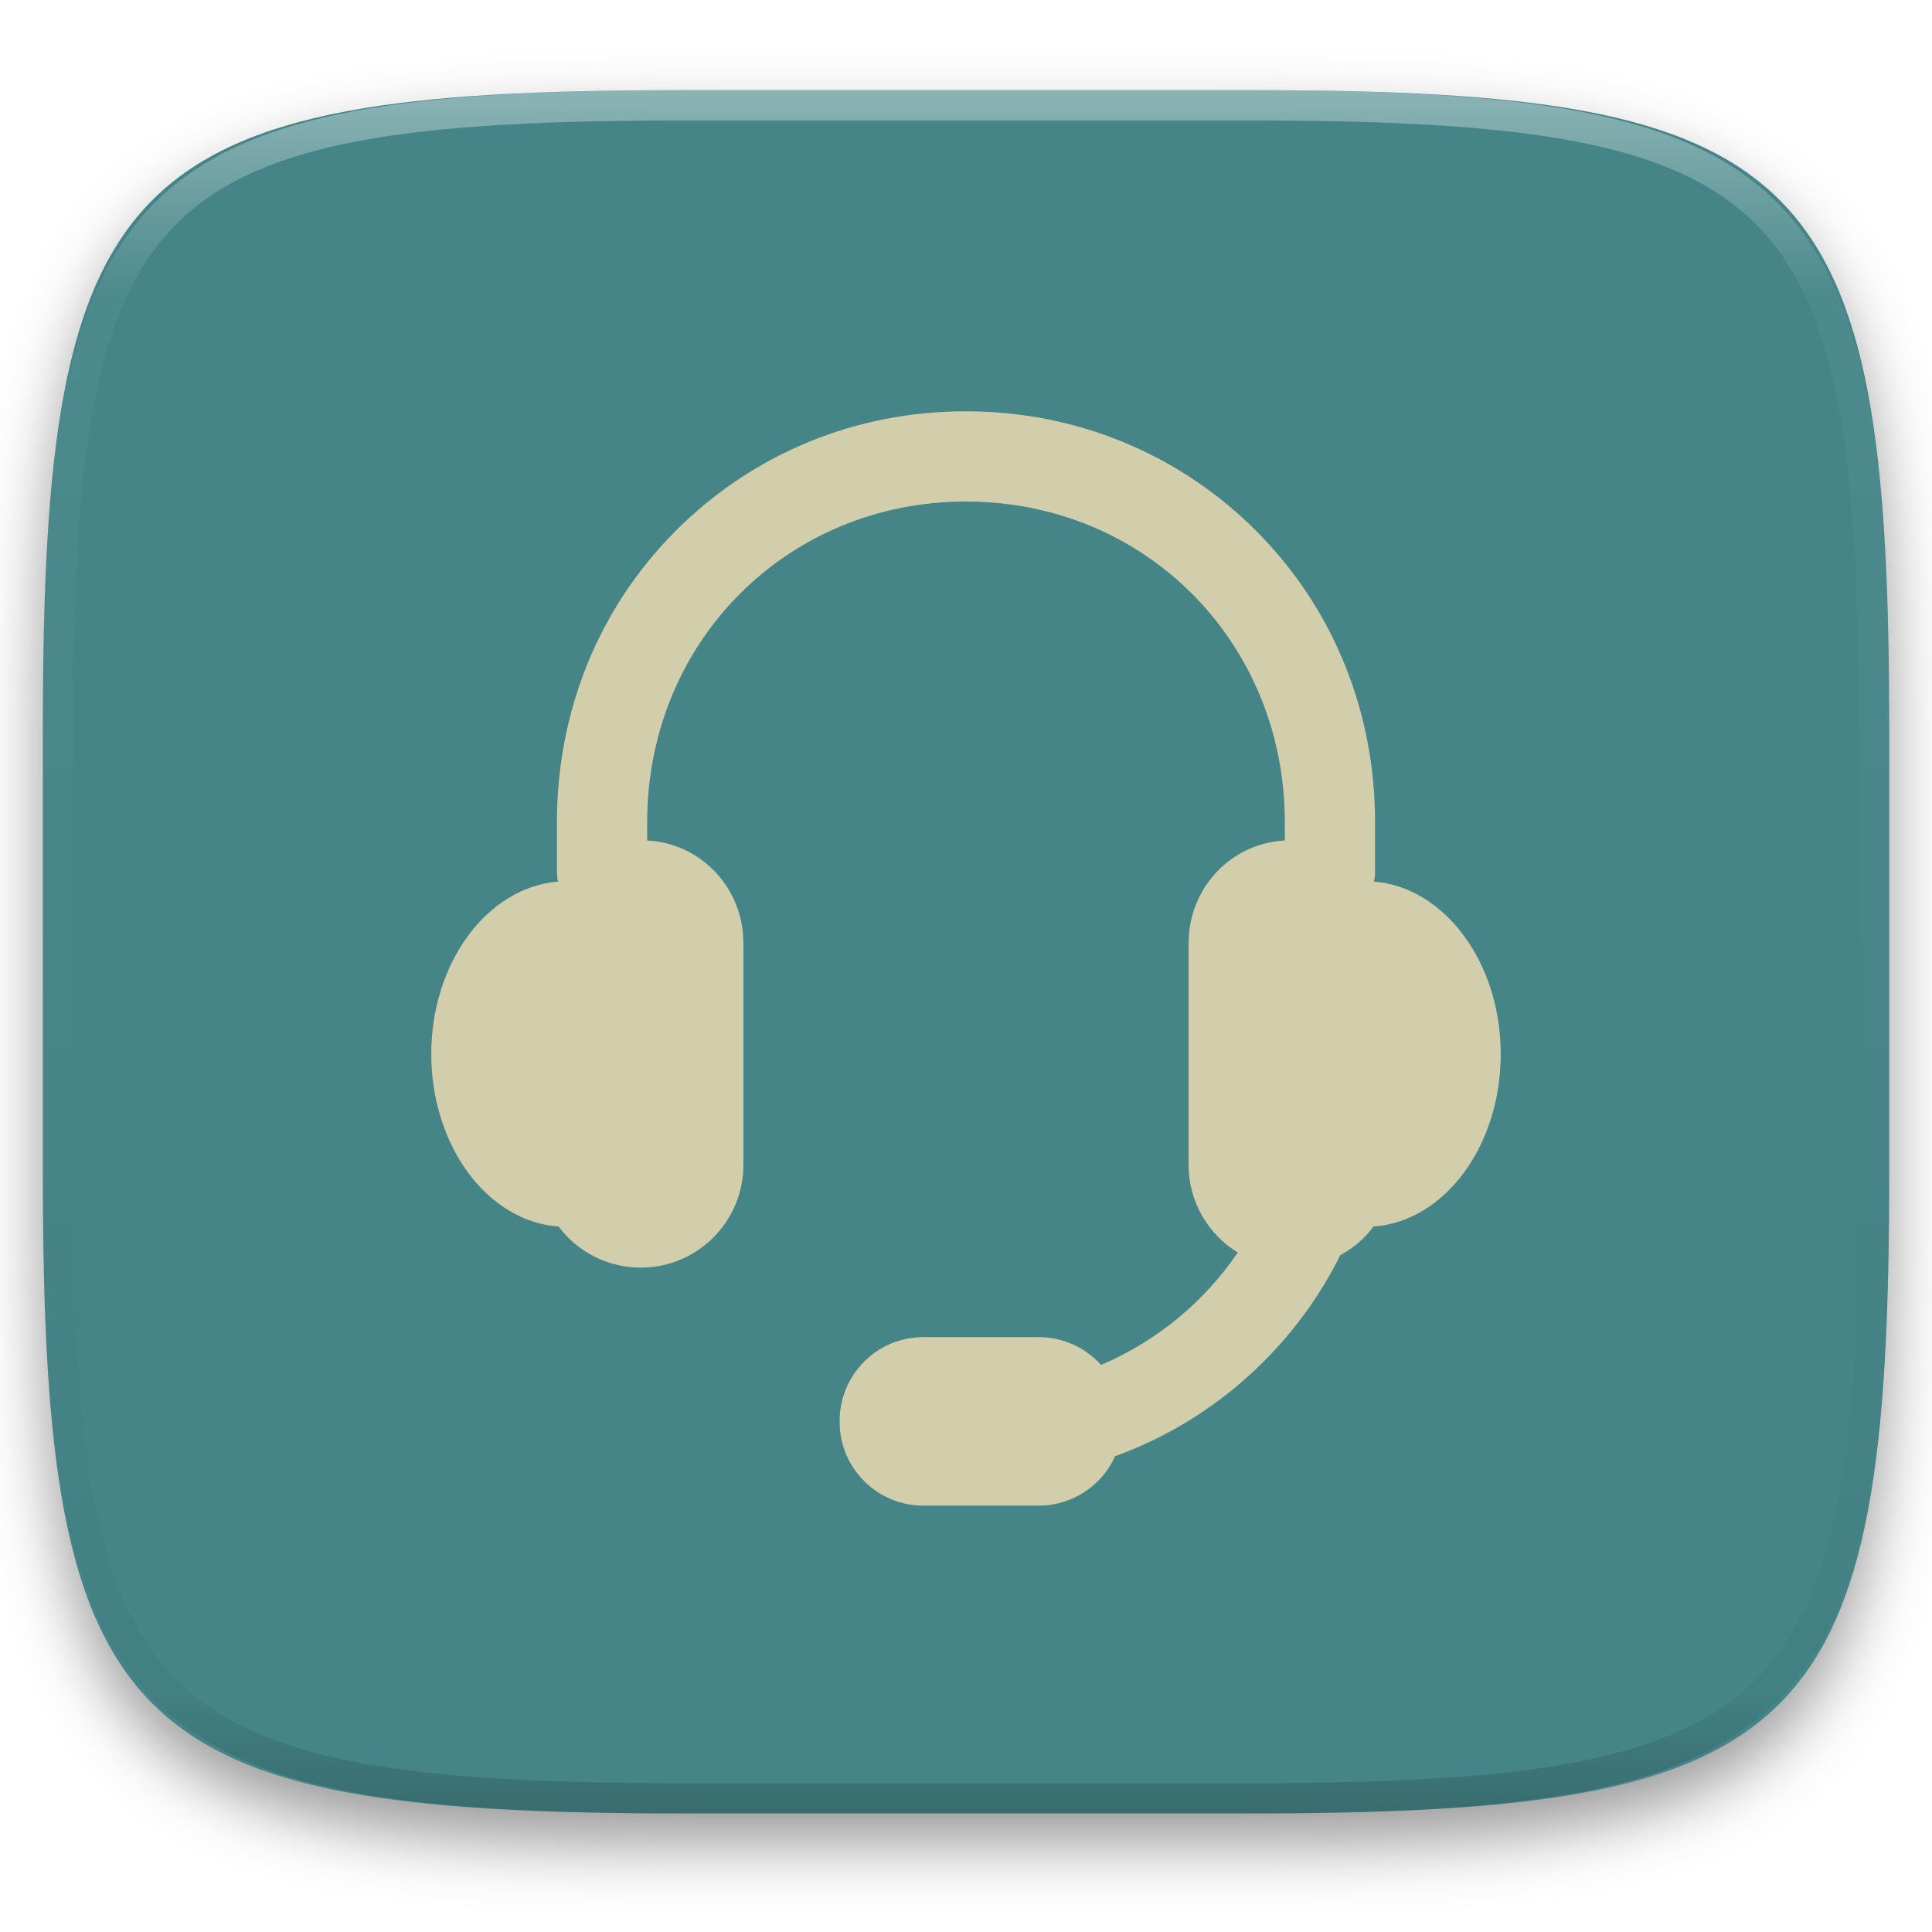
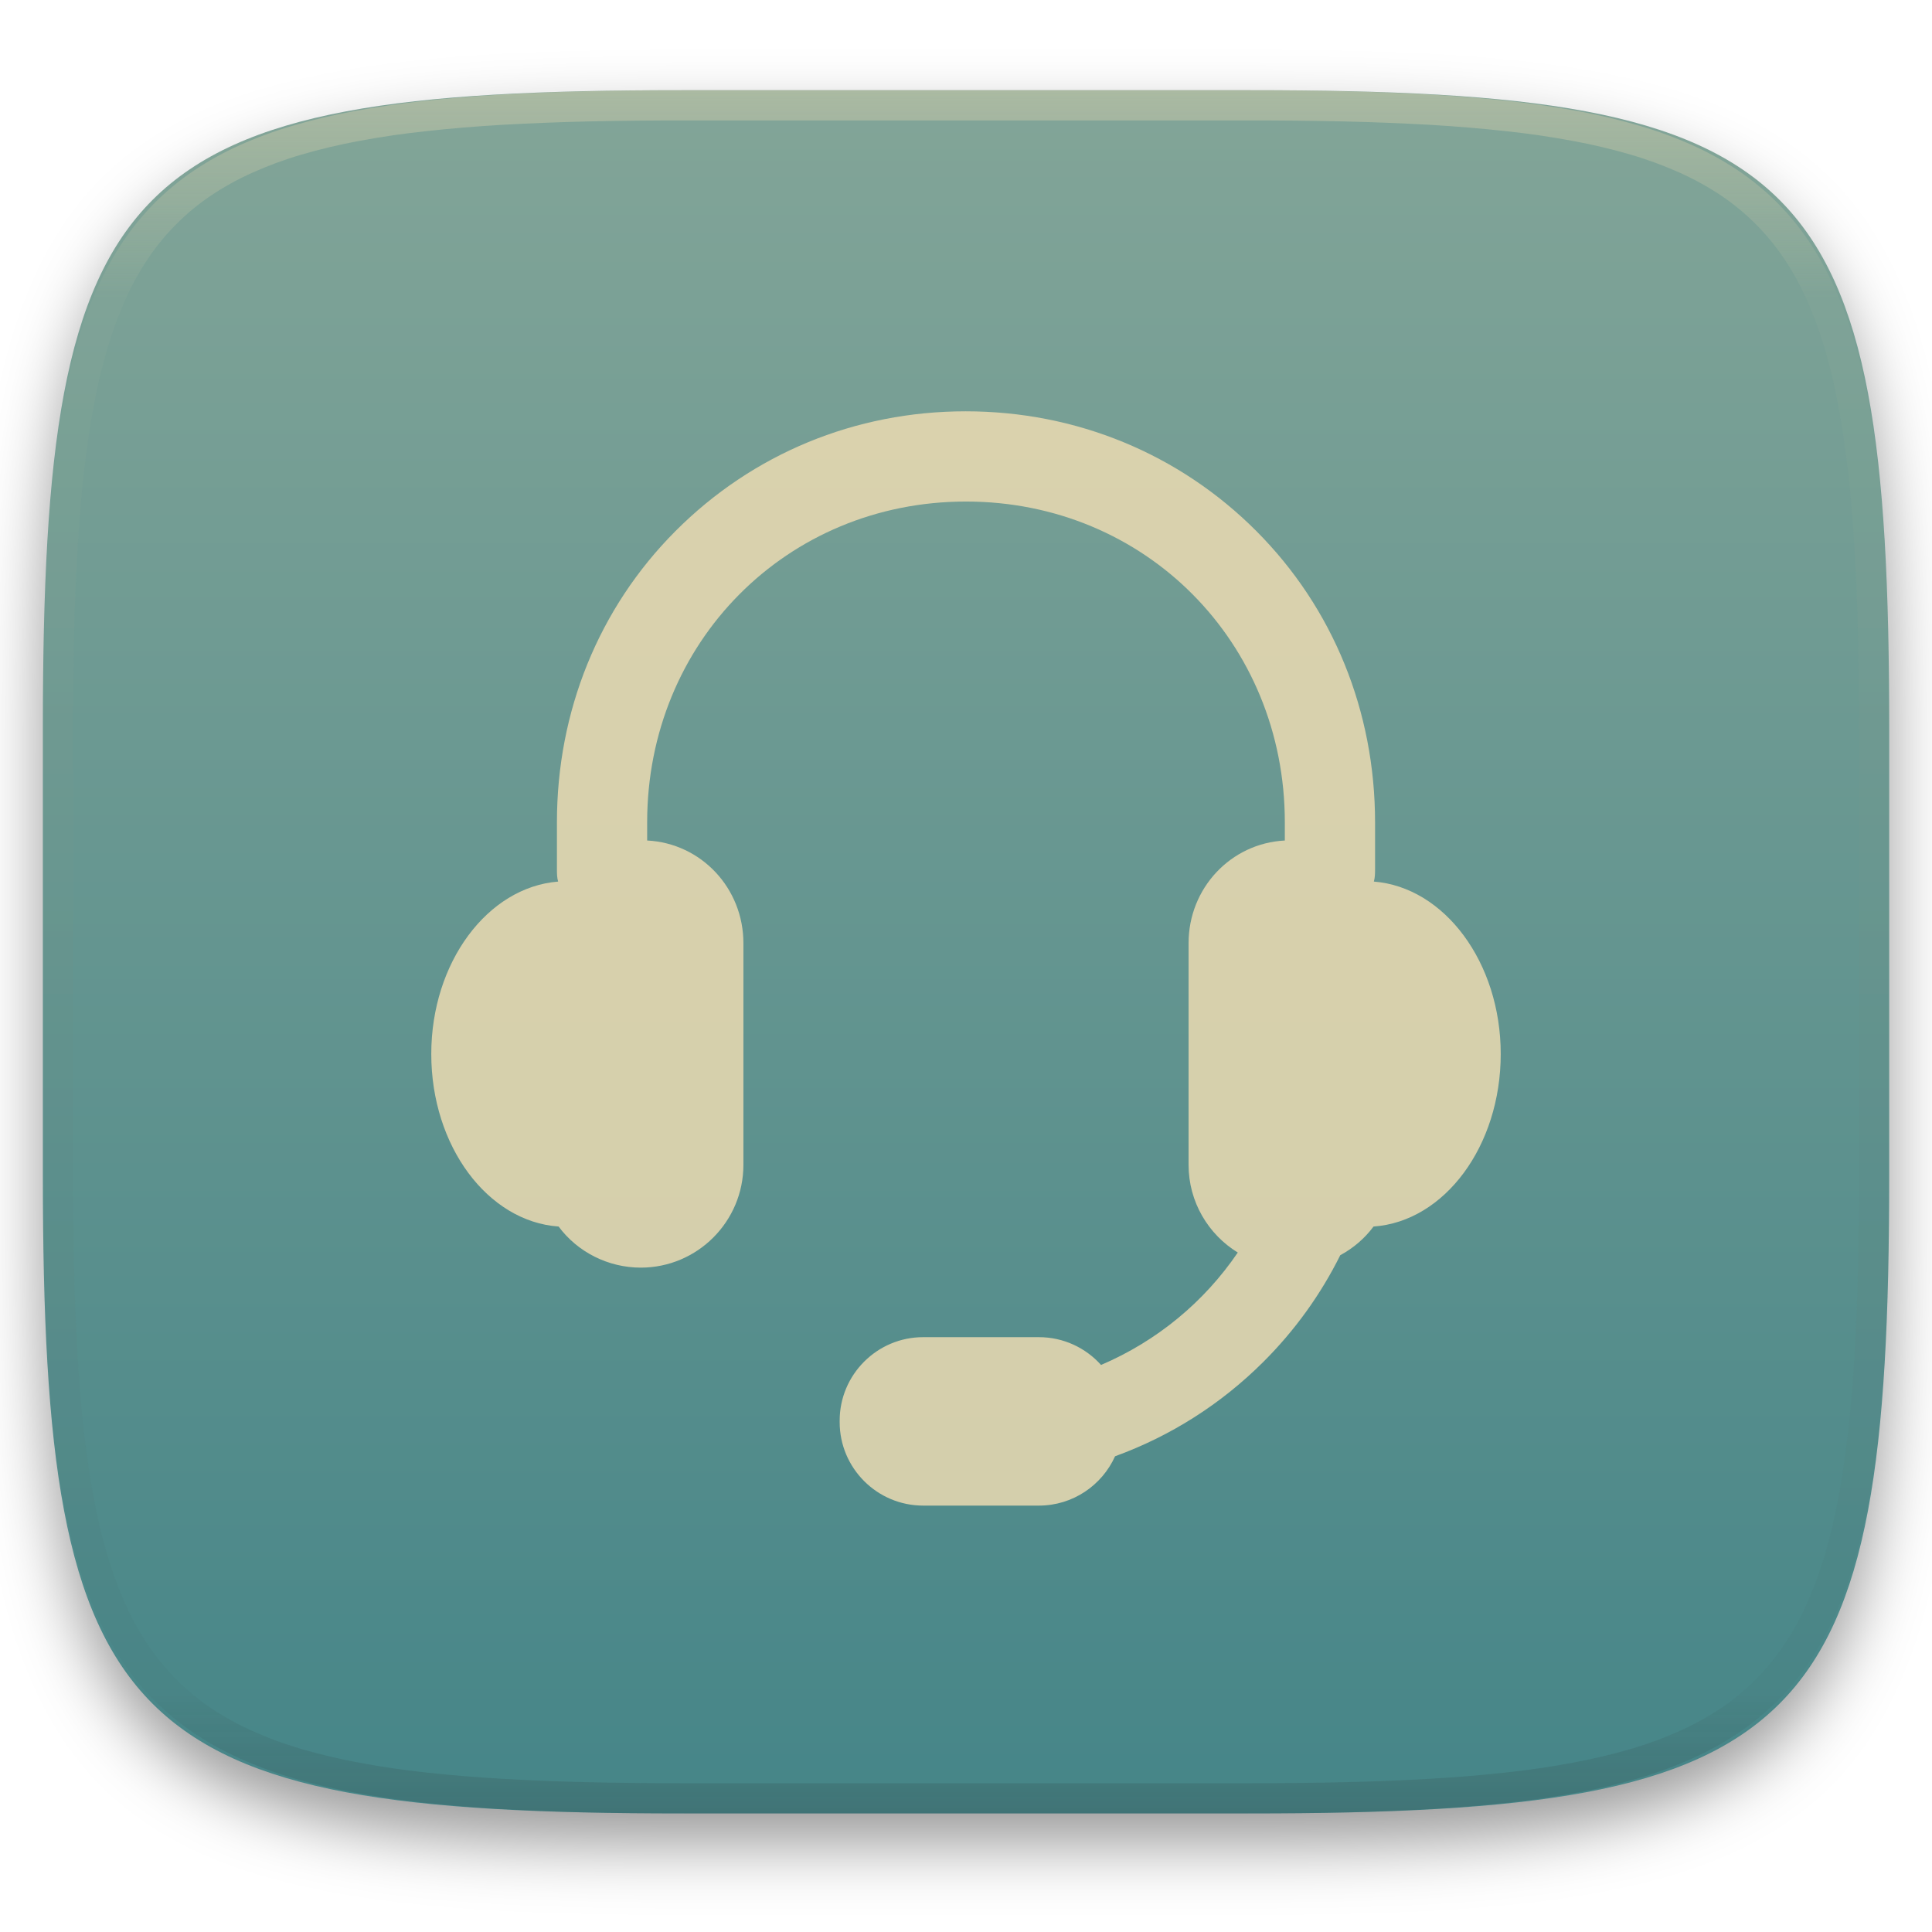
<svg xmlns="http://www.w3.org/2000/svg" style="isolation:isolate" width="256" height="256" viewBox="0 0 256 256">
  <defs>
    <clipPath id="_clipPath_2ZgzJNpOCj66JBr0sWSXII26sKpia9y9">
      <rect width="256" height="256" />
    </clipPath>
  </defs>
  <g clip-path="url(#_clipPath_2ZgzJNpOCj66JBr0sWSXII26sKpia9y9)">
    <defs>
      <filter id="dz3pu9KFIlD38BgNUhnVwCPdhsz1bel1" width="400%" height="400%" x="-200%" y="-200%" color-interpolation-filters="sRGB" filterUnits="objectBoundingBox">
        <feGaussianBlur in="SourceGraphic" stdDeviation="4.294" />
        <feOffset dx="0" dy="4" result="pf_100_offsetBlur" />
        <feFlood flood-opacity=".4" />
        <feComposite in2="pf_100_offsetBlur" operator="in" result="pf_100_dropShadow" />
        <feBlend in="SourceGraphic" in2="pf_100_dropShadow" mode="normal" />
      </filter>
    </defs>
    <g filter="url(#dz3pu9KFIlD38BgNUhnVwCPdhsz1bel1)">
      <linearGradient id="_lgradient_2" x1=".5" x2=".5" y1="0" y2="1" gradientTransform="matrix(244.648,0,0,228.338,5.68,11.95)" gradientUnits="userSpaceOnUse">
-         <stop offset="0%" style="stop-color:rgb(26,214,171)" />
-         <stop offset="100%" style="stop-color:rgb(50,157,182)" />
+         <stop offset="0%" style="stop-color:#83a598" />
+         <stop offset="100%" style="stop-color:#458588" />
      </linearGradient>
-       <path fill="#458588" d="M 165.689 11.95 C 239.745 11.95 250.328 22.507 250.328 96.494 L 250.328 155.745 C 250.328 229.731 239.745 240.288 165.689 240.288 L 90.319 240.288 C 16.264 240.288 5.68 229.731 5.68 155.745 L 5.68 96.494 C 5.68 22.507 16.264 11.95 90.319 11.95 L 165.689 11.95 Z" />
+       <path fill="url(#_lgradient_2)" d="M 165.689 11.95 C 239.745 11.95 250.328 22.507 250.328 96.494 L 250.328 155.745 C 250.328 229.731 239.745 240.288 165.689 240.288 L 90.319 240.288 C 16.264 240.288 5.68 229.731 5.68 155.745 L 5.68 96.494 C 5.68 22.507 16.264 11.95 90.319 11.95 L 165.689 11.95 Z" />
    </g>
    <g opacity=".4">
      <linearGradient id="_lgradient_3" x1=".517" x2=".517" y1="0" y2="1" gradientTransform="matrix(244.65,0,0,228.34,5.68,11.95)" gradientUnits="userSpaceOnUse">
-         <stop offset="0%" style="stop-color:rgb(255,255,255)" />
-         <stop offset="12.5%" stop-opacity=".098" style="stop-color:rgb(255,255,255)" />
-         <stop offset="92.5%" stop-opacity=".098" style="stop-color:rgb(0,0,0)" />
-         <stop offset="100%" stop-opacity=".498" style="stop-color:rgb(0,0,0)" />
+         <stop offset="0%" style="stop-color:#ebdbb2" />
+         <stop offset="12.5%" stop-opacity=".098" style="stop-color:#ebdbb2" />
+         <stop offset="92.5%" stop-opacity=".098" style="stop-color:#282828" />
+         <stop offset="100%" stop-opacity=".498" style="stop-color:#282828" />
      </linearGradient>
      <path fill="url(#_lgradient_3)" fill-rule="evenodd" d="M 165.068 11.951 C 169.396 11.941 173.724 11.991 178.052 12.089 C 181.927 12.167 185.803 12.315 189.678 12.541 C 193.131 12.737 196.583 13.022 200.026 13.395 C 203.085 13.73 206.144 14.181 209.174 14.741 C 211.889 15.243 214.574 15.881 217.22 16.657 C 219.62 17.355 221.971 18.219 224.243 19.241 C 226.358 20.184 228.384 21.304 230.302 22.591 C 232.142 23.829 233.863 25.244 235.437 26.806 C 237.001 28.378 238.417 30.088 239.656 31.925 C 240.945 33.841 242.066 35.865 243.02 37.967 C 244.043 40.247 244.909 42.585 245.617 44.972 C 246.394 47.615 247.034 50.297 247.535 53.009 C 248.096 56.035 248.548 59.081 248.883 62.136 C 249.257 65.575 249.542 69.014 249.739 72.462 C 249.965 76.323 250.112 80.194 250.201 84.055 C 250.289 88.378 250.339 92.701 250.329 97.014 L 250.329 155.226 C 250.339 159.549 250.289 163.862 250.201 168.185 C 250.112 172.056 249.965 175.917 249.739 179.778 C 249.542 183.226 249.257 186.675 248.883 190.104 C 248.548 193.159 248.096 196.215 247.535 199.241 C 247.034 201.943 246.394 204.625 245.617 207.268 C 244.909 209.655 244.043 212.003 243.02 214.273 C 242.066 216.385 240.945 218.399 239.656 220.315 C 238.417 222.152 237.001 223.872 235.437 225.434 C 233.863 226.996 232.142 228.411 230.302 229.649 C 228.384 230.936 226.358 232.056 224.243 232.999 C 221.971 234.021 219.62 234.885 217.22 235.593 C 214.574 236.369 211.889 237.007 209.174 237.499 C 206.144 238.068 203.085 238.51 200.026 238.845 C 196.583 239.218 193.131 239.503 189.678 239.699 C 185.803 239.925 181.927 240.073 178.052 240.161 C 173.724 240.249 169.396 240.299 165.068 240.289 L 90.942 240.289 C 86.614 240.299 82.286 240.249 77.958 240.161 C 74.083 240.073 70.207 239.925 66.332 239.699 C 62.879 239.503 59.427 239.218 55.984 238.845 C 52.925 238.51 49.866 238.068 46.836 237.499 C 44.121 237.007 41.436 236.369 38.79 235.593 C 36.39 234.885 34.039 234.021 31.767 232.999 C 29.652 232.056 27.626 230.936 25.708 229.649 C 23.868 228.411 22.147 226.996 20.573 225.434 C 19.009 223.872 17.593 222.152 16.354 220.315 C 15.065 218.399 13.944 216.385 12.99 214.273 C 11.967 212.003 11.101 209.655 10.393 207.268 C 9.616 204.625 8.976 201.943 8.475 199.241 C 7.914 196.215 7.462 193.159 7.127 190.104 C 6.753 186.675 6.468 183.226 6.271 179.778 C 6.045 175.917 5.898 172.056 5.809 168.185 C 5.721 163.862 5.671 159.549 5.681 155.226 L 5.681 97.014 C 5.671 92.701 5.721 88.378 5.809 84.055 C 5.898 80.194 6.045 76.323 6.271 72.462 C 6.468 69.014 6.753 65.575 7.127 62.136 C 7.462 59.081 7.914 56.035 8.475 53.009 C 8.976 50.297 9.616 47.615 10.393 44.972 C 11.101 42.585 11.967 40.247 12.99 37.967 C 13.944 35.865 15.065 33.841 16.354 31.925 C 17.593 30.088 19.009 28.378 20.573 26.806 C 22.147 25.244 23.868 23.829 25.708 22.591 C 27.626 21.304 29.652 20.184 31.767 19.241 C 34.039 18.219 36.39 17.355 38.79 16.657 C 41.436 15.881 44.121 15.243 46.836 14.741 C 49.866 14.181 52.925 13.73 55.984 13.395 C 59.427 13.022 62.879 12.737 66.332 12.541 C 70.207 12.315 74.083 12.167 77.958 12.089 C 82.286 11.991 86.614 11.941 90.942 11.951 L 165.068 11.951 Z M 165.078 15.96 C 169.376 15.95 173.675 15.999 177.973 16.087 C 181.8 16.176 185.626 16.323 189.452 16.539 C 192.836 16.736 196.219 17.011 199.583 17.384 C 202.554 17.699 205.515 18.131 208.446 18.681 C 211.023 19.153 213.58 19.762 216.099 20.499 C 218.322 21.147 220.495 21.953 222.6 22.896 C 224.509 23.751 226.338 24.763 228.069 25.922 C 229.692 27.013 231.207 28.26 232.594 29.646 C 233.981 31.031 235.23 32.544 236.332 34.165 C 237.492 35.894 238.506 37.712 239.361 39.608 C 240.306 41.72 241.112 43.892 241.761 46.102 C 242.509 48.617 243.109 51.162 243.591 53.736 C 244.132 56.664 244.565 59.611 244.889 62.578 C 245.263 65.938 245.539 69.308 245.735 72.688 C 245.952 76.51 246.109 80.322 246.188 84.144 C 246.276 88.437 246.325 92.721 246.325 97.014 C 246.325 97.014 246.325 97.014 246.325 97.014 L 246.325 155.226 C 246.325 155.226 246.325 155.226 246.325 155.226 C 246.325 159.519 246.276 163.803 246.188 168.096 C 246.109 171.918 245.952 175.74 245.735 179.552 C 245.539 182.932 245.263 186.302 244.889 189.672 C 244.565 192.629 244.132 195.576 243.591 198.504 C 243.109 201.078 242.509 203.623 241.761 206.138 C 241.112 208.358 240.306 210.52 239.361 212.632 C 238.506 214.528 237.492 216.356 236.332 218.075 C 235.23 219.706 233.981 221.219 232.594 222.604 C 231.207 223.98 229.692 225.227 228.069 226.318 C 226.338 227.477 224.509 228.489 222.6 229.344 C 220.495 230.297 218.322 231.093 216.099 231.741 C 213.58 232.478 211.023 233.087 208.446 233.559 C 205.515 234.109 202.554 234.541 199.583 234.865 C 196.219 235.229 192.836 235.514 189.452 235.701 C 185.626 235.917 181.8 236.074 177.973 236.153 C 173.675 236.251 169.376 236.29 165.078 236.29 C 165.078 236.29 165.078 236.29 165.068 236.29 L 90.942 236.29 C 90.932 236.29 90.932 236.29 90.932 236.29 C 86.634 236.29 82.335 236.251 78.037 236.153 C 74.21 236.074 70.384 235.917 66.558 235.701 C 63.174 235.514 59.791 235.229 56.427 234.865 C 53.456 234.541 50.495 234.109 47.564 233.559 C 44.987 233.087 42.43 232.478 39.911 231.741 C 37.688 231.093 35.515 230.297 33.41 229.344 C 31.501 228.489 29.672 227.477 27.941 226.318 C 26.318 225.227 24.803 223.98 23.416 222.604 C 22.029 221.219 20.78 219.706 19.678 218.075 C 18.518 216.356 17.504 214.528 16.649 212.632 C 15.704 210.52 14.898 208.358 14.249 206.138 C 13.501 203.623 12.901 201.078 12.419 198.504 C 11.878 195.576 11.445 192.629 11.121 189.672 C 10.747 186.302 10.472 182.932 10.275 179.552 C 10.058 175.74 9.901 171.918 9.822 168.096 C 9.734 163.803 9.685 159.519 9.685 155.226 C 9.685 155.226 9.685 155.226 9.685 155.226 L 9.685 97.014 C 9.685 97.014 9.685 97.014 9.685 97.014 C 9.685 92.721 9.734 88.437 9.822 84.144 C 9.901 80.322 10.058 76.51 10.275 72.688 C 10.472 69.308 10.747 65.938 11.121 62.578 C 11.445 59.611 11.878 56.664 12.419 53.736 C 12.901 51.162 13.501 48.617 14.249 46.102 C 14.898 43.892 15.704 41.72 16.649 39.608 C 17.504 37.712 18.518 35.894 19.678 34.165 C 20.78 32.544 22.029 31.031 23.416 29.646 C 24.803 28.26 26.318 27.013 27.941 25.922 C 29.672 24.763 31.501 23.751 33.41 22.896 C 35.515 21.953 37.688 21.147 39.911 20.499 C 42.43 19.762 44.987 19.153 47.564 18.681 C 50.495 18.131 53.456 17.699 56.427 17.384 C 59.791 17.011 63.174 16.736 66.558 16.539 C 70.384 16.323 74.21 16.176 78.037 16.087 C 82.335 15.999 86.634 15.95 90.932 15.96 C 90.932 15.96 90.932 15.96 90.942 15.96 L 165.068 15.96 C 165.078 15.96 165.078 15.96 165.078 15.96 Z" />
    </g>
    <path fill="#ebdbb2" fill-opacity=".85" d="M 182.043 116.814 C 182.196 116.284 182.203 115.726 182.203 115.148 L 182.203 108.952 C 182.203 94.292 176.668 80.588 166.471 70.367 C 156.265 60.135 142.614 54.5 127.959 54.5 C 113.304 54.5 99.713 60.135 89.507 70.367 C 79.311 80.588 73.796 94.292 73.796 108.952 L 73.796 115.148 C 73.796 115.727 73.8 116.284 73.955 116.814 C 64.612 117.554 57.146 127.518 57.146 139.661 C 57.146 151.86 64.616 161.861 74.019 162.522 C 76.533 165.909 80.587 167.967 84.905 167.967 C 92.411 167.967 98.506 161.857 98.506 154.347 L 98.506 124.976 C 98.506 117.699 92.927 111.736 85.753 111.372 L 85.753 108.952 C 85.752 85.122 104.219 66.456 128 66.456 C 151.779 66.456 170.246 85.122 170.246 108.952 L 170.246 111.372 C 163.072 111.738 157.492 117.7 157.492 124.976 L 157.492 154.347 C 157.492 159.259 160.105 163.571 164.013 165.968 C 159.56 172.518 153.301 177.701 145.894 180.863 C 143.867 178.605 140.928 177.181 137.661 177.181 L 122.323 177.181 C 116.223 177.181 111.26 182.144 111.26 188.244 L 111.26 188.437 C 111.26 194.537 116.223 199.5 122.323 199.5 L 137.661 199.5 C 142.149 199.5 146.019 196.812 147.752 192.963 C 155.076 190.299 161.767 186.076 167.4 180.457 C 171.595 176.273 175.016 171.502 177.593 166.319 C 179.312 165.391 180.827 164.104 182.001 162.522 C 191.403 161.86 198.854 151.859 198.854 139.661 C 198.854 127.517 191.388 117.554 182.043 116.814 L 182.043 116.814 Z" />
  </g>
</svg>
